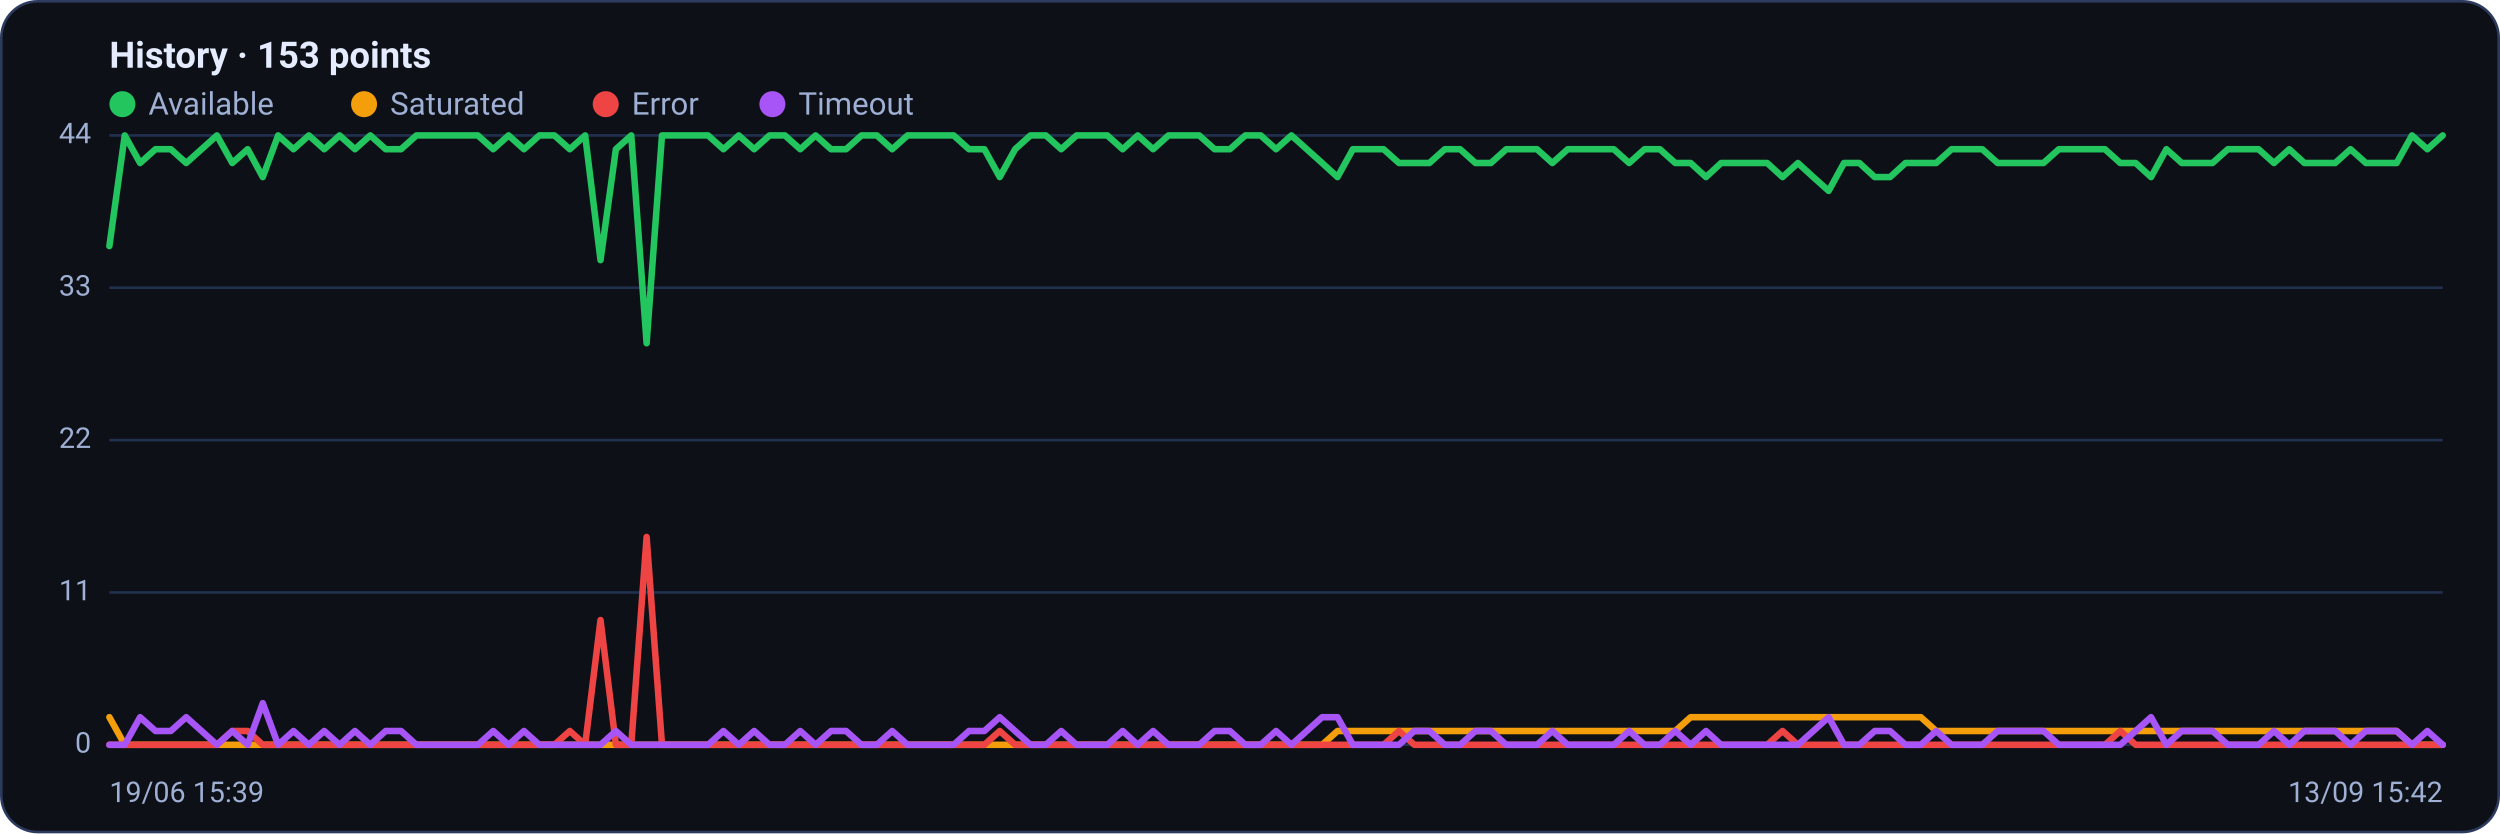
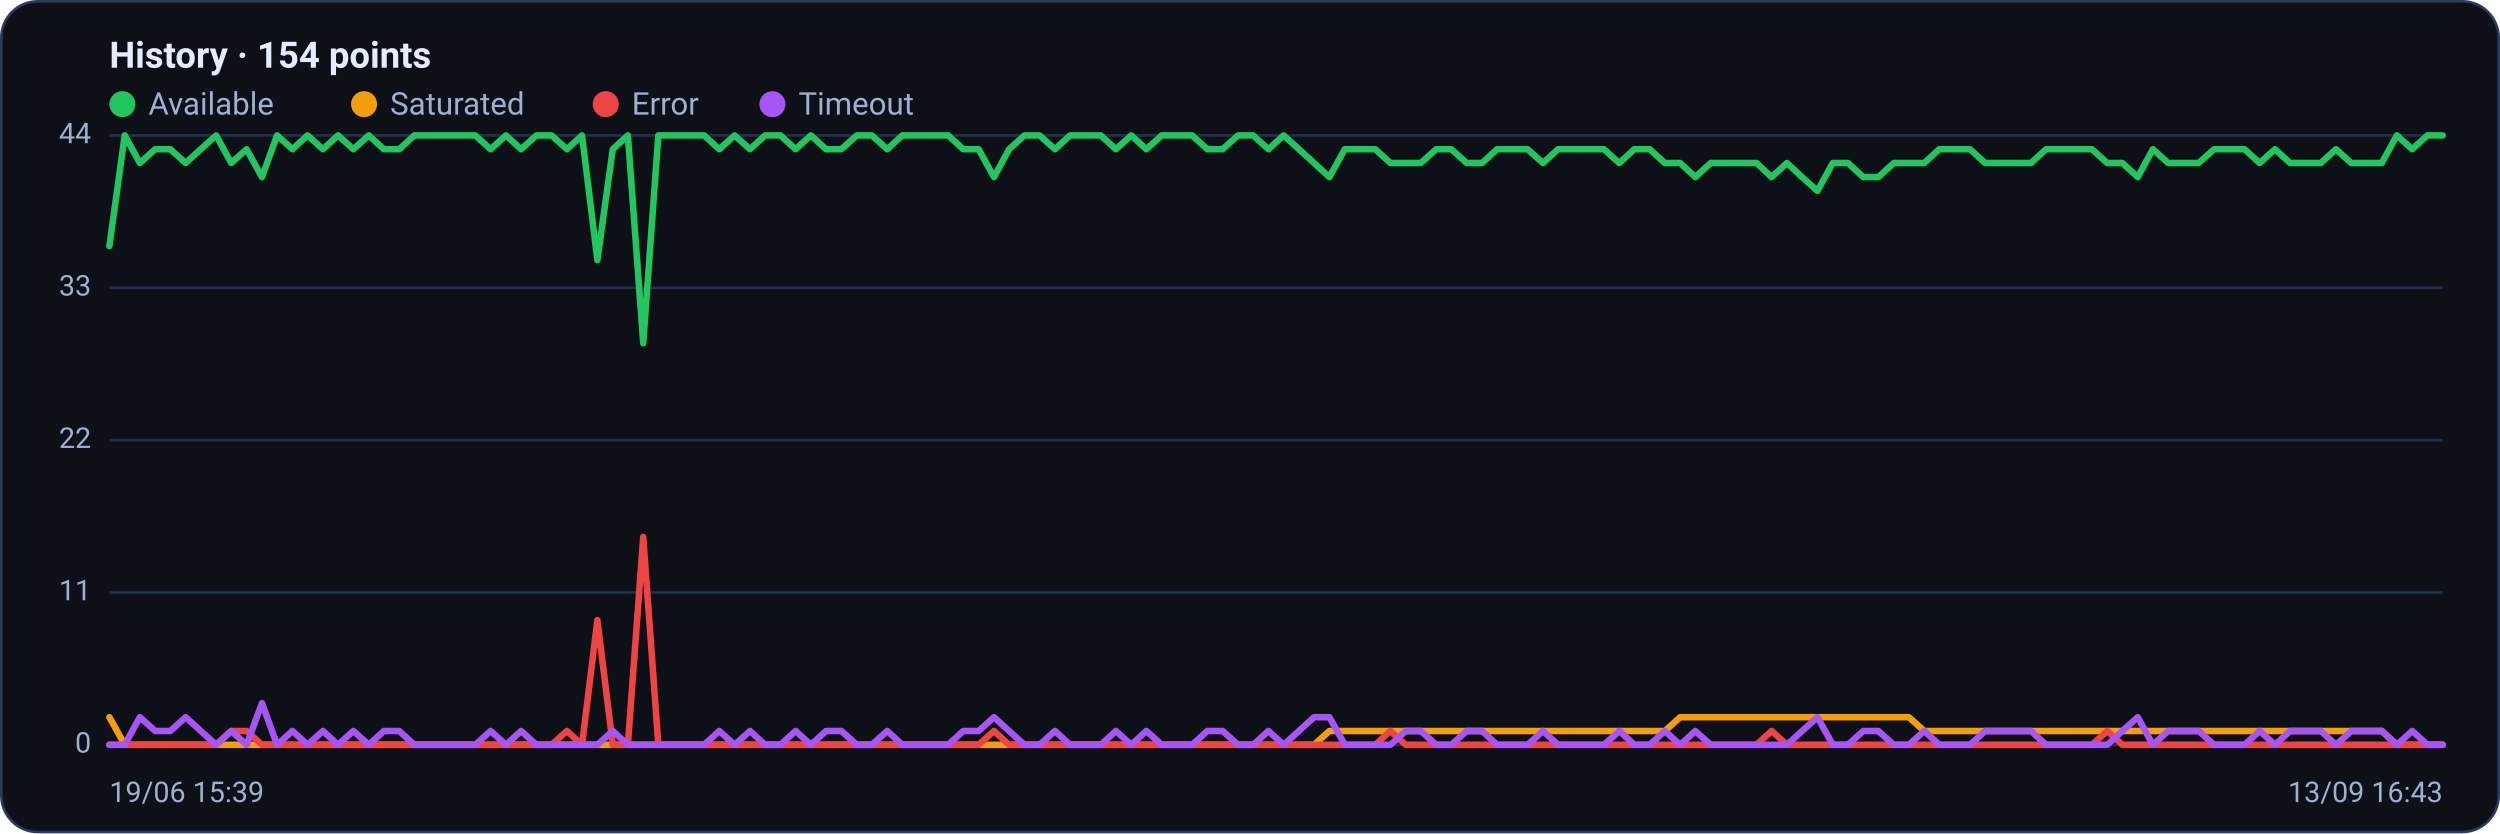
<svg xmlns="http://www.w3.org/2000/svg" viewBox="0 0 960 320" width="960" height="320" font-family="Segoe UI, system-ui, -apple-system, Roboto, Helvetica, Arial, sans-serif" role="img" aria-label="Availability history per region">
  <rect x="0.5" y="0.5" width="959" height="319" rx="14" fill="#0d1117" stroke="#2c3a5e" />
-   <text x="42" y="26" font-size="14" font-weight="600" fill="#e6ecff">History · 153 points</text>
+   <text x="42" y="26" font-size="14" font-weight="600" fill="#e6ecff">History · 154 points</text>
  <circle cx="47" cy="40" r="5" fill="#22c55e" />
  <text x="57" y="44" font-size="12" fill="#9fb0d4">Available</text>
  <circle cx="139.8" cy="40" r="5" fill="#f59e0b" />
  <text x="149.8" y="44" font-size="12" fill="#9fb0d4">Saturated</text>
  <circle cx="232.6" cy="40" r="5" fill="#ef4444" />
  <text x="242.6" y="44" font-size="12" fill="#9fb0d4">Error</text>
  <circle cx="296.6" cy="40" r="5" fill="#a855f7" />
  <text x="306.6" y="44" font-size="12" fill="#9fb0d4">Timeout</text>
  <line x1="42" y1="286.0" x2="938" y2="286.0" stroke="#21304f" stroke-width="1" />
  <text x="35" y="289.0" text-anchor="end" font-size="11" fill="#9fb0d4">0</text>
  <line x1="42" y1="227.5" x2="938" y2="227.5" stroke="#21304f" stroke-width="1" />
  <text x="35" y="230.5" text-anchor="end" font-size="11" fill="#9fb0d4">11</text>
  <line x1="42" y1="169.0" x2="938" y2="169.0" stroke="#21304f" stroke-width="1" />
  <text x="35" y="172.0" text-anchor="end" font-size="11" fill="#9fb0d4">22</text>
  <line x1="42" y1="110.5" x2="938" y2="110.5" stroke="#21304f" stroke-width="1" />
  <text x="35" y="113.5" text-anchor="end" font-size="11" fill="#9fb0d4">33</text>
  <line x1="42" y1="52.0" x2="938" y2="52.0" stroke="#21304f" stroke-width="1" />
  <text x="35" y="55.0" text-anchor="end" font-size="11" fill="#9fb0d4">44</text>
-   <polyline fill="none" stroke="#22c55e" stroke-width="2.5" stroke-linejoin="round" stroke-linecap="round" points="42.0,94.5 47.9,52.0 53.8,62.6 59.7,57.3 65.6,57.3 71.5,62.6 77.4,57.3 83.3,52.0 89.2,62.6 95.1,57.3 100.9,68.0 106.8,52.0 112.7,57.3 118.6,52.0 124.5,57.3 130.4,52.0 136.3,57.3 142.2,52.0 148.1,57.3 154.0,57.3 159.9,52.0 165.8,52.0 171.7,52.0 177.6,52.0 183.5,52.0 189.4,57.3 195.3,52.0 201.2,57.3 207.1,52.0 212.9,52.0 218.8,57.3 224.7,52.0 230.6,99.9 236.5,57.3 242.4,52.0 248.3,131.8 254.2,52.0 260.1,52.0 266.0,52.0 271.9,52.0 277.8,57.3 283.7,52.0 289.6,57.3 295.5,52.0 301.4,52.0 307.3,57.3 313.2,52.0 319.1,57.3 324.9,57.3 330.8,52.0 336.7,52.0 342.6,57.3 348.5,52.0 354.4,52.0 360.3,52.0 366.2,52.0 372.1,57.3 378.0,57.3 383.9,68.0 389.8,57.3 395.7,52.0 401.6,52.0 407.5,57.3 413.4,52.0 419.3,52.0 425.2,52.0 431.1,57.3 436.9,52.0 442.8,57.3 448.7,52.0 454.6,52.0 460.5,52.0 466.4,57.3 472.3,57.3 478.2,52.0 484.1,52.0 490.0,57.3 495.9,52.0 501.8,57.3 507.7,62.6 513.6,68.0 519.5,57.3 525.4,57.3 531.3,57.3 537.2,62.6 543.1,62.6 548.9,62.6 554.8,57.3 560.7,57.3 566.6,62.6 572.5,62.6 578.4,57.3 584.3,57.3 590.2,57.3 596.1,62.6 602.0,57.3 607.9,57.3 613.8,57.3 619.7,57.3 625.6,62.6 631.5,57.3 637.4,57.3 643.3,62.6 649.2,62.6 655.1,68.0 660.9,62.6 666.8,62.6 672.7,62.6 678.6,62.6 684.5,68.0 690.4,62.6 696.3,68.0 702.2,73.3 708.1,62.6 714.0,62.6 719.9,68.0 725.8,68.0 731.7,62.6 737.6,62.6 743.5,62.6 749.4,57.3 755.3,57.3 761.2,57.3 767.1,62.6 772.9,62.6 778.8,62.6 784.7,62.6 790.6,57.3 796.5,57.3 802.4,57.3 808.3,57.3 814.2,62.6 820.1,62.6 826.0,68.0 831.9,57.3 837.8,62.6 843.7,62.6 849.6,62.6 855.5,57.3 861.4,57.3 867.3,57.3 873.2,62.6 879.1,57.3 884.9,62.6 890.8,62.6 896.7,62.6 902.6,57.3 908.5,62.6 914.4,62.6 920.3,62.6 926.2,52.0 932.1,57.3 938.0,52.0" />
-   <polyline fill="none" stroke="#f59e0b" stroke-width="2.5" stroke-linejoin="round" stroke-linecap="round" points="42.0,275.4 47.9,286.0 53.8,286.0 59.7,286.0 65.6,286.0 71.5,286.0 77.4,286.0 83.3,286.0 89.2,286.0 95.1,286.0 100.9,286.0 106.8,286.0 112.7,286.0 118.6,286.0 124.5,286.0 130.4,286.0 136.3,286.0 142.2,286.0 148.1,286.0 154.0,286.0 159.9,286.0 165.8,286.0 171.7,286.0 177.6,286.0 183.5,286.0 189.4,286.0 195.3,286.0 201.2,286.0 207.1,286.0 212.9,286.0 218.8,286.0 224.7,286.0 230.6,286.0 236.5,286.0 242.4,286.0 248.3,286.0 254.2,286.0 260.1,286.0 266.0,286.0 271.9,286.0 277.8,286.0 283.7,286.0 289.6,286.0 295.5,286.0 301.4,286.0 307.3,286.0 313.2,286.0 319.1,286.0 324.9,286.0 330.8,286.0 336.7,286.0 342.6,286.0 348.5,286.0 354.4,286.0 360.3,286.0 366.2,286.0 372.1,286.0 378.0,286.0 383.9,286.0 389.8,286.0 395.7,286.0 401.6,286.0 407.5,286.0 413.4,286.0 419.3,286.0 425.2,286.0 431.1,286.0 436.9,286.0 442.8,286.0 448.7,286.0 454.6,286.0 460.5,286.0 466.4,286.0 472.3,286.0 478.2,286.0 484.1,286.0 490.0,286.0 495.9,286.0 501.8,286.0 507.7,286.0 513.6,280.7 519.5,280.7 525.4,280.7 531.3,280.7 537.2,280.7 543.1,280.7 548.9,280.7 554.8,280.7 560.7,280.7 566.6,280.7 572.5,280.7 578.4,280.7 584.3,280.7 590.2,280.7 596.1,280.7 602.0,280.7 607.9,280.7 613.8,280.7 619.7,280.7 625.6,280.7 631.5,280.7 637.4,280.7 643.3,280.7 649.2,275.4 655.1,275.4 660.9,275.4 666.8,275.4 672.7,275.4 678.6,275.4 684.5,275.4 690.4,275.4 696.3,275.4 702.2,275.4 708.1,275.4 714.0,275.4 719.9,275.4 725.8,275.4 731.7,275.4 737.6,275.4 743.5,280.7 749.4,280.7 755.3,280.7 761.2,280.7 767.1,280.7 772.9,280.7 778.8,280.7 784.7,280.7 790.6,280.7 796.5,280.7 802.4,280.7 808.3,280.7 814.2,280.7 820.1,280.7 826.0,280.7 831.9,280.7 837.8,280.7 843.7,280.7 849.6,280.7 855.5,280.7 861.4,280.7 867.3,280.7 873.2,280.7 879.1,280.7 884.9,280.7 890.8,280.7 896.7,280.7 902.6,280.7 908.5,280.7 914.4,280.7 920.3,280.7 926.2,286.0 932.1,286.0 938.0,286.0" />
-   <polyline fill="none" stroke="#ef4444" stroke-width="2.5" stroke-linejoin="round" stroke-linecap="round" points="42.0,286.0 47.9,286.0 53.8,286.0 59.7,286.0 65.6,286.0 71.5,286.0 77.4,286.0 83.3,286.0 89.2,280.7 95.1,280.7 100.9,286.0 106.8,286.0 112.7,286.0 118.6,286.0 124.5,286.0 130.4,286.0 136.3,286.0 142.2,286.0 148.1,286.0 154.0,286.0 159.9,286.0 165.8,286.0 171.7,286.0 177.6,286.0 183.5,286.0 189.4,286.0 195.3,286.0 201.2,286.0 207.1,286.0 212.9,286.0 218.8,280.7 224.7,286.0 230.6,238.1 236.5,286.0 242.4,286.0 248.3,206.2 254.2,286.0 260.1,286.0 266.0,286.0 271.9,286.0 277.8,286.0 283.7,286.0 289.6,286.0 295.5,286.0 301.4,286.0 307.3,286.0 313.2,286.0 319.1,286.0 324.9,286.0 330.8,286.0 336.7,286.0 342.6,286.0 348.5,286.0 354.4,286.0 360.3,286.0 366.2,286.0 372.1,286.0 378.0,286.0 383.9,280.7 389.8,286.0 395.7,286.0 401.6,286.0 407.5,286.0 413.4,286.0 419.3,286.0 425.2,286.0 431.1,286.0 436.9,286.0 442.8,286.0 448.7,286.0 454.6,286.0 460.5,286.0 466.4,286.0 472.3,286.0 478.2,286.0 484.1,286.0 490.0,286.0 495.9,286.0 501.8,286.0 507.7,286.0 513.6,286.0 519.5,286.0 525.4,286.0 531.3,286.0 537.2,280.7 543.1,286.0 548.9,286.0 554.8,286.0 560.7,286.0 566.6,286.0 572.5,286.0 578.4,286.0 584.3,286.0 590.2,286.0 596.1,286.0 602.0,286.0 607.9,286.0 613.8,286.0 619.7,286.0 625.6,286.0 631.5,286.0 637.4,286.0 643.3,286.0 649.2,286.0 655.1,286.0 660.9,286.0 666.8,286.0 672.7,286.0 678.6,286.0 684.5,280.7 690.4,286.0 696.3,286.0 702.2,286.0 708.1,286.0 714.0,286.0 719.9,286.0 725.8,286.0 731.7,286.0 737.6,286.0 743.5,286.0 749.4,286.0 755.3,286.0 761.2,286.0 767.1,286.0 772.9,286.0 778.8,286.0 784.7,286.0 790.6,286.0 796.5,286.0 802.4,286.0 808.3,286.0 814.2,280.7 820.1,286.0 826.0,286.0 831.9,286.0 837.8,286.0 843.7,286.0 849.6,286.0 855.5,286.0 861.4,286.0 867.3,286.0 873.2,286.0 879.1,286.0 884.9,286.0 890.8,286.0 896.7,286.0 902.6,286.0 908.5,286.0 914.4,286.0 920.3,286.0 926.2,286.0 932.1,286.0 938.0,286.0" />
-   <polyline fill="none" stroke="#a855f7" stroke-width="2.5" stroke-linejoin="round" stroke-linecap="round" points="42.0,286.0 47.9,286.0 53.8,275.4 59.7,280.7 65.6,280.7 71.5,275.4 77.4,280.7 83.3,286.0 89.2,280.7 95.1,286.0 100.9,270.0 106.8,286.0 112.7,280.7 118.6,286.0 124.5,280.7 130.4,286.0 136.3,280.7 142.2,286.0 148.1,280.7 154.0,280.7 159.9,286.0 165.8,286.0 171.7,286.0 177.6,286.0 183.5,286.0 189.4,280.7 195.3,286.0 201.2,280.7 207.1,286.0 212.9,286.0 218.8,286.0 224.7,286.0 230.6,286.0 236.5,280.7 242.4,286.0 248.3,286.0 254.2,286.0 260.1,286.0 266.0,286.0 271.9,286.0 277.8,280.7 283.7,286.0 289.6,280.7 295.5,286.0 301.4,286.0 307.3,280.7 313.2,286.0 319.1,280.7 324.9,280.7 330.8,286.0 336.7,286.0 342.6,280.7 348.5,286.0 354.4,286.0 360.3,286.0 366.2,286.0 372.1,280.7 378.0,280.7 383.9,275.4 389.8,280.7 395.7,286.0 401.6,286.0 407.5,280.7 413.4,286.0 419.3,286.0 425.2,286.0 431.1,280.7 436.9,286.0 442.8,280.7 448.7,286.0 454.6,286.0 460.5,286.0 466.4,280.7 472.3,280.7 478.2,286.0 484.1,286.0 490.0,280.7 495.9,286.0 501.8,280.7 507.7,275.4 513.6,275.4 519.5,286.0 525.4,286.0 531.3,286.0 537.2,286.0 543.1,280.7 548.9,280.7 554.8,286.0 560.7,286.0 566.6,280.7 572.5,280.7 578.4,286.0 584.3,286.0 590.2,286.0 596.1,280.7 602.0,286.0 607.9,286.0 613.8,286.0 619.7,286.0 625.6,280.7 631.5,286.0 637.4,286.0 643.3,280.7 649.2,286.0 655.1,280.7 660.9,286.0 666.8,286.0 672.7,286.0 678.6,286.0 684.5,286.0 690.4,286.0 696.3,280.7 702.2,275.4 708.1,286.0 714.0,286.0 719.9,280.7 725.8,280.7 731.7,286.0 737.6,286.0 743.5,280.7 749.4,286.0 755.3,286.0 761.2,286.0 767.1,280.7 772.9,280.7 778.8,280.7 784.7,280.7 790.6,286.0 796.5,286.0 802.4,286.0 808.3,286.0 814.2,286.0 820.1,280.7 826.0,275.4 831.9,286.0 837.8,280.7 843.7,280.7 849.6,280.7 855.5,286.0 861.4,286.0 867.3,286.0 873.2,280.7 879.1,286.0 884.9,280.7 890.8,280.7 896.7,280.7 902.6,286.0 908.5,280.7 914.4,280.7 920.3,280.7 926.2,286.0 932.1,280.7 938.0,286.0" />
+   <polyline fill="none" stroke="#22c55e" stroke-width="2.5" stroke-linejoin="round" stroke-linecap="round" points="42.0,94.5 47.9,52.0 53.7,62.6 59.6,57.3 65.4,57.3 71.3,62.6 77.1,57.3 83.0,52.0 88.8,62.6 94.7,57.3 100.6,68.0 106.4,52.0 112.3,57.3 118.1,52.0 124.0,57.3 129.8,52.0 135.7,57.3 141.6,52.0 147.4,57.3 153.3,57.3 159.1,52.0 165.0,52.0 170.8,52.0 176.7,52.0 182.5,52.0 188.4,57.3 194.3,52.0 200.1,57.3 206.0,52.0 211.8,52.0 217.7,57.3 223.5,52.0 229.4,99.9 235.3,57.3 241.1,52.0 247.0,131.8 252.8,52.0 258.7,52.0 264.5,52.0 270.4,52.0 276.2,57.3 282.1,52.0 288.0,57.3 293.8,52.0 299.7,52.0 305.5,57.3 311.4,52.0 317.2,57.3 323.1,57.3 329.0,52.0 334.8,52.0 340.7,57.3 346.5,52.0 352.4,52.0 358.2,52.0 364.1,52.0 369.9,57.3 375.8,57.3 381.7,68.0 387.5,57.3 393.4,52.0 399.2,52.0 405.1,57.3 410.9,52.0 416.8,52.0 422.7,52.0 428.5,57.3 434.4,52.0 440.2,57.3 446.1,52.0 451.9,52.0 457.8,52.0 463.6,57.3 469.5,57.3 475.4,52.0 481.2,52.0 487.1,57.3 492.9,52.0 498.8,57.3 504.6,62.6 510.5,68.0 516.4,57.3 522.2,57.3 528.1,57.3 533.9,62.6 539.8,62.6 545.6,62.6 551.5,57.3 557.3,57.3 563.2,62.6 569.1,62.6 574.9,57.3 580.8,57.3 586.6,57.3 592.5,62.6 598.3,57.3 604.2,57.3 610.1,57.3 615.9,57.3 621.8,62.6 627.6,57.3 633.5,57.3 639.3,62.6 645.2,62.6 651.0,68.0 656.9,62.6 662.8,62.6 668.6,62.6 674.5,62.6 680.3,68.0 686.2,62.6 692.0,68.0 697.9,73.3 703.8,62.6 709.6,62.6 715.5,68.0 721.3,68.0 727.2,62.6 733.0,62.6 738.9,62.6 744.7,57.3 750.6,57.3 756.5,57.3 762.3,62.6 768.2,62.6 774.0,62.6 779.9,62.6 785.7,57.3 791.6,57.3 797.5,57.3 803.3,57.3 809.2,62.6 815.0,62.6 820.9,68.0 826.7,57.3 832.6,62.6 838.4,62.6 844.3,62.6 850.2,57.3 856.0,57.3 861.9,57.3 867.7,62.6 873.6,57.3 879.4,62.6 885.3,62.6 891.2,62.6 897.0,57.3 902.9,62.6 908.7,62.6 914.6,62.6 920.4,52.0 926.3,57.3 932.1,52.0 938.0,52.0" />
+   <polyline fill="none" stroke="#f59e0b" stroke-width="2.5" stroke-linejoin="round" stroke-linecap="round" points="42.0,275.4 47.9,286.0 53.7,286.0 59.6,286.0 65.4,286.0 71.3,286.0 77.1,286.0 83.0,286.0 88.8,286.0 94.7,286.0 100.6,286.0 106.4,286.0 112.3,286.0 118.1,286.0 124.0,286.0 129.8,286.0 135.7,286.0 141.6,286.0 147.4,286.0 153.3,286.0 159.1,286.0 165.0,286.0 170.8,286.0 176.7,286.0 182.5,286.0 188.4,286.0 194.3,286.0 200.1,286.0 206.0,286.0 211.8,286.0 217.7,286.0 223.5,286.0 229.4,286.0 235.3,286.0 241.1,286.0 247.0,286.0 252.8,286.0 258.7,286.0 264.5,286.0 270.4,286.0 276.2,286.0 282.1,286.0 288.0,286.0 293.8,286.0 299.7,286.0 305.5,286.0 311.4,286.0 317.2,286.0 323.1,286.0 329.0,286.0 334.8,286.0 340.7,286.0 346.5,286.0 352.4,286.0 358.2,286.0 364.1,286.0 369.9,286.0 375.8,286.0 381.7,286.0 387.5,286.0 393.4,286.0 399.2,286.0 405.1,286.0 410.9,286.0 416.8,286.0 422.7,286.0 428.5,286.0 434.4,286.0 440.2,286.0 446.1,286.0 451.9,286.0 457.8,286.0 463.6,286.0 469.5,286.0 475.4,286.0 481.2,286.0 487.1,286.0 492.9,286.0 498.8,286.0 504.6,286.0 510.5,280.7 516.4,280.7 522.2,280.7 528.1,280.7 533.9,280.7 539.8,280.7 545.6,280.7 551.5,280.7 557.3,280.7 563.2,280.7 569.1,280.7 574.9,280.7 580.8,280.7 586.6,280.7 592.5,280.7 598.3,280.7 604.2,280.7 610.1,280.7 615.9,280.7 621.8,280.7 627.6,280.7 633.5,280.7 639.3,280.7 645.2,275.4 651.0,275.4 656.9,275.4 662.8,275.4 668.6,275.4 674.5,275.4 680.3,275.4 686.2,275.4 692.0,275.4 697.9,275.4 703.8,275.4 709.6,275.4 715.5,275.4 721.3,275.4 727.2,275.4 733.0,275.4 738.9,280.7 744.7,280.7 750.6,280.7 756.5,280.7 762.3,280.7 768.2,280.7 774.0,280.7 779.9,280.7 785.7,280.7 791.6,280.7 797.5,280.7 803.3,280.7 809.2,280.7 815.0,280.7 820.9,280.7 826.7,280.7 832.6,280.7 838.4,280.7 844.3,280.7 850.2,280.7 856.0,280.7 861.9,280.7 867.7,280.7 873.6,280.7 879.4,280.7 885.3,280.7 891.2,280.7 897.0,280.7 902.9,280.7 908.7,280.7 914.6,280.7 920.4,286.0 926.3,286.0 932.1,286.0 938.0,286.0" />
+   <polyline fill="none" stroke="#ef4444" stroke-width="2.5" stroke-linejoin="round" stroke-linecap="round" points="42.0,286.0 47.9,286.0 53.7,286.0 59.6,286.0 65.4,286.0 71.3,286.0 77.1,286.0 83.0,286.0 88.8,280.7 94.7,280.7 100.6,286.0 106.4,286.0 112.3,286.0 118.1,286.0 124.0,286.0 129.8,286.0 135.7,286.0 141.6,286.0 147.4,286.0 153.3,286.0 159.1,286.0 165.0,286.0 170.8,286.0 176.7,286.0 182.5,286.0 188.4,286.0 194.3,286.0 200.1,286.0 206.0,286.0 211.8,286.0 217.7,280.7 223.5,286.0 229.4,238.1 235.3,286.0 241.1,286.0 247.0,206.2 252.8,286.0 258.7,286.0 264.5,286.0 270.4,286.0 276.2,286.0 282.1,286.0 288.0,286.0 293.8,286.0 299.7,286.0 305.5,286.0 311.4,286.0 317.2,286.0 323.1,286.0 329.0,286.0 334.8,286.0 340.7,286.0 346.5,286.0 352.4,286.0 358.2,286.0 364.1,286.0 369.9,286.0 375.8,286.0 381.7,280.7 387.5,286.0 393.4,286.0 399.2,286.0 405.1,286.0 410.9,286.0 416.8,286.0 422.7,286.0 428.5,286.0 434.4,286.0 440.2,286.0 446.1,286.0 451.9,286.0 457.8,286.0 463.6,286.0 469.5,286.0 475.4,286.0 481.2,286.0 487.1,286.0 492.9,286.0 498.8,286.0 504.6,286.0 510.5,286.0 516.4,286.0 522.2,286.0 528.1,286.0 533.9,280.7 539.8,286.0 545.6,286.0 551.5,286.0 557.3,286.0 563.2,286.0 569.1,286.0 574.9,286.0 580.8,286.0 586.6,286.0 592.5,286.0 598.3,286.0 604.2,286.0 610.1,286.0 615.9,286.0 621.8,286.0 627.6,286.0 633.5,286.0 639.3,286.0 645.2,286.0 651.0,286.0 656.9,286.0 662.8,286.0 668.6,286.0 674.5,286.0 680.3,280.7 686.2,286.0 692.0,286.0 697.9,286.0 703.8,286.0 709.6,286.0 715.5,286.0 721.3,286.0 727.2,286.0 733.0,286.0 738.9,286.0 744.7,286.0 750.6,286.0 756.5,286.0 762.3,286.0 768.2,286.0 774.0,286.0 779.9,286.0 785.7,286.0 791.6,286.0 797.5,286.0 803.3,286.0 809.2,280.7 815.0,286.0 820.9,286.0 826.7,286.0 832.6,286.0 838.4,286.0 844.3,286.0 850.2,286.0 856.0,286.0 861.9,286.0 867.7,286.0 873.6,286.0 879.4,286.0 885.3,286.0 891.2,286.0 897.0,286.0 902.9,286.0 908.7,286.0 914.6,286.0 920.4,286.0 926.3,286.0 932.1,286.0 938.0,286.0" />
+   <polyline fill="none" stroke="#a855f7" stroke-width="2.5" stroke-linejoin="round" stroke-linecap="round" points="42.0,286.0 47.9,286.0 53.7,275.4 59.6,280.7 65.4,280.7 71.3,275.4 77.1,280.7 83.0,286.0 88.8,280.7 94.7,286.0 100.6,270.0 106.4,286.0 112.3,280.7 118.1,286.0 124.0,280.7 129.8,286.0 135.7,280.7 141.6,286.0 147.4,280.7 153.3,280.7 159.1,286.0 165.0,286.0 170.8,286.0 176.7,286.0 182.5,286.0 188.4,280.7 194.3,286.0 200.1,280.7 206.0,286.0 211.8,286.0 217.7,286.0 223.5,286.0 229.4,286.0 235.3,280.7 241.1,286.0 247.0,286.0 252.8,286.0 258.7,286.0 264.5,286.0 270.4,286.0 276.2,280.7 282.1,286.0 288.0,280.7 293.8,286.0 299.7,286.0 305.5,280.7 311.4,286.0 317.2,280.7 323.1,280.7 329.0,286.0 334.8,286.0 340.7,280.7 346.5,286.0 352.4,286.0 358.2,286.0 364.1,286.0 369.9,280.7 375.8,280.7 381.7,275.4 387.5,280.7 393.4,286.0 399.2,286.0 405.1,280.7 410.9,286.0 416.8,286.0 422.7,286.0 428.5,280.7 434.4,286.0 440.2,280.7 446.1,286.0 451.9,286.0 457.8,286.0 463.6,280.7 469.5,280.7 475.4,286.0 481.2,286.0 487.1,280.7 492.9,286.0 498.8,280.7 504.6,275.4 510.5,275.4 516.4,286.0 522.2,286.0 528.1,286.0 533.9,286.0 539.8,280.7 545.6,280.7 551.5,286.0 557.3,286.0 563.2,280.7 569.1,280.7 574.9,286.0 580.8,286.0 586.6,286.0 592.5,280.7 598.3,286.0 604.2,286.0 610.1,286.0 615.9,286.0 621.8,280.7 627.6,286.0 633.5,286.0 639.3,280.7 645.2,286.0 651.0,280.7 656.9,286.0 662.8,286.0 668.6,286.0 674.5,286.0 680.3,286.0 686.2,286.0 692.0,280.7 697.9,275.4 703.8,286.0 709.6,286.0 715.5,280.7 721.3,280.7 727.2,286.0 733.0,286.0 738.9,280.7 744.7,286.0 750.6,286.0 756.5,286.0 762.3,280.7 768.2,280.7 774.0,280.7 779.9,280.7 785.7,286.0 791.6,286.0 797.5,286.0 803.3,286.0 809.2,286.0 815.0,280.7 820.9,275.4 826.7,286.0 832.6,280.7 838.4,280.7 844.3,280.7 850.2,286.0 856.0,286.0 861.9,286.0 867.7,280.7 873.6,286.0 879.4,280.7 885.3,280.7 891.2,280.7 897.0,286.0 902.9,280.7 908.7,280.7 914.6,280.7 920.4,286.0 926.3,280.7 932.1,286.0 938.0,286.0" />
  <text x="42" y="308" font-size="11" fill="#9fb0d4">19/06 15:39</text>
-   <text x="938" y="308" text-anchor="end" font-size="11" fill="#9fb0d4">13/09 15:42</text>
+   <text x="938" y="308" text-anchor="end" font-size="11" fill="#9fb0d4">13/09 16:43</text>
</svg>
